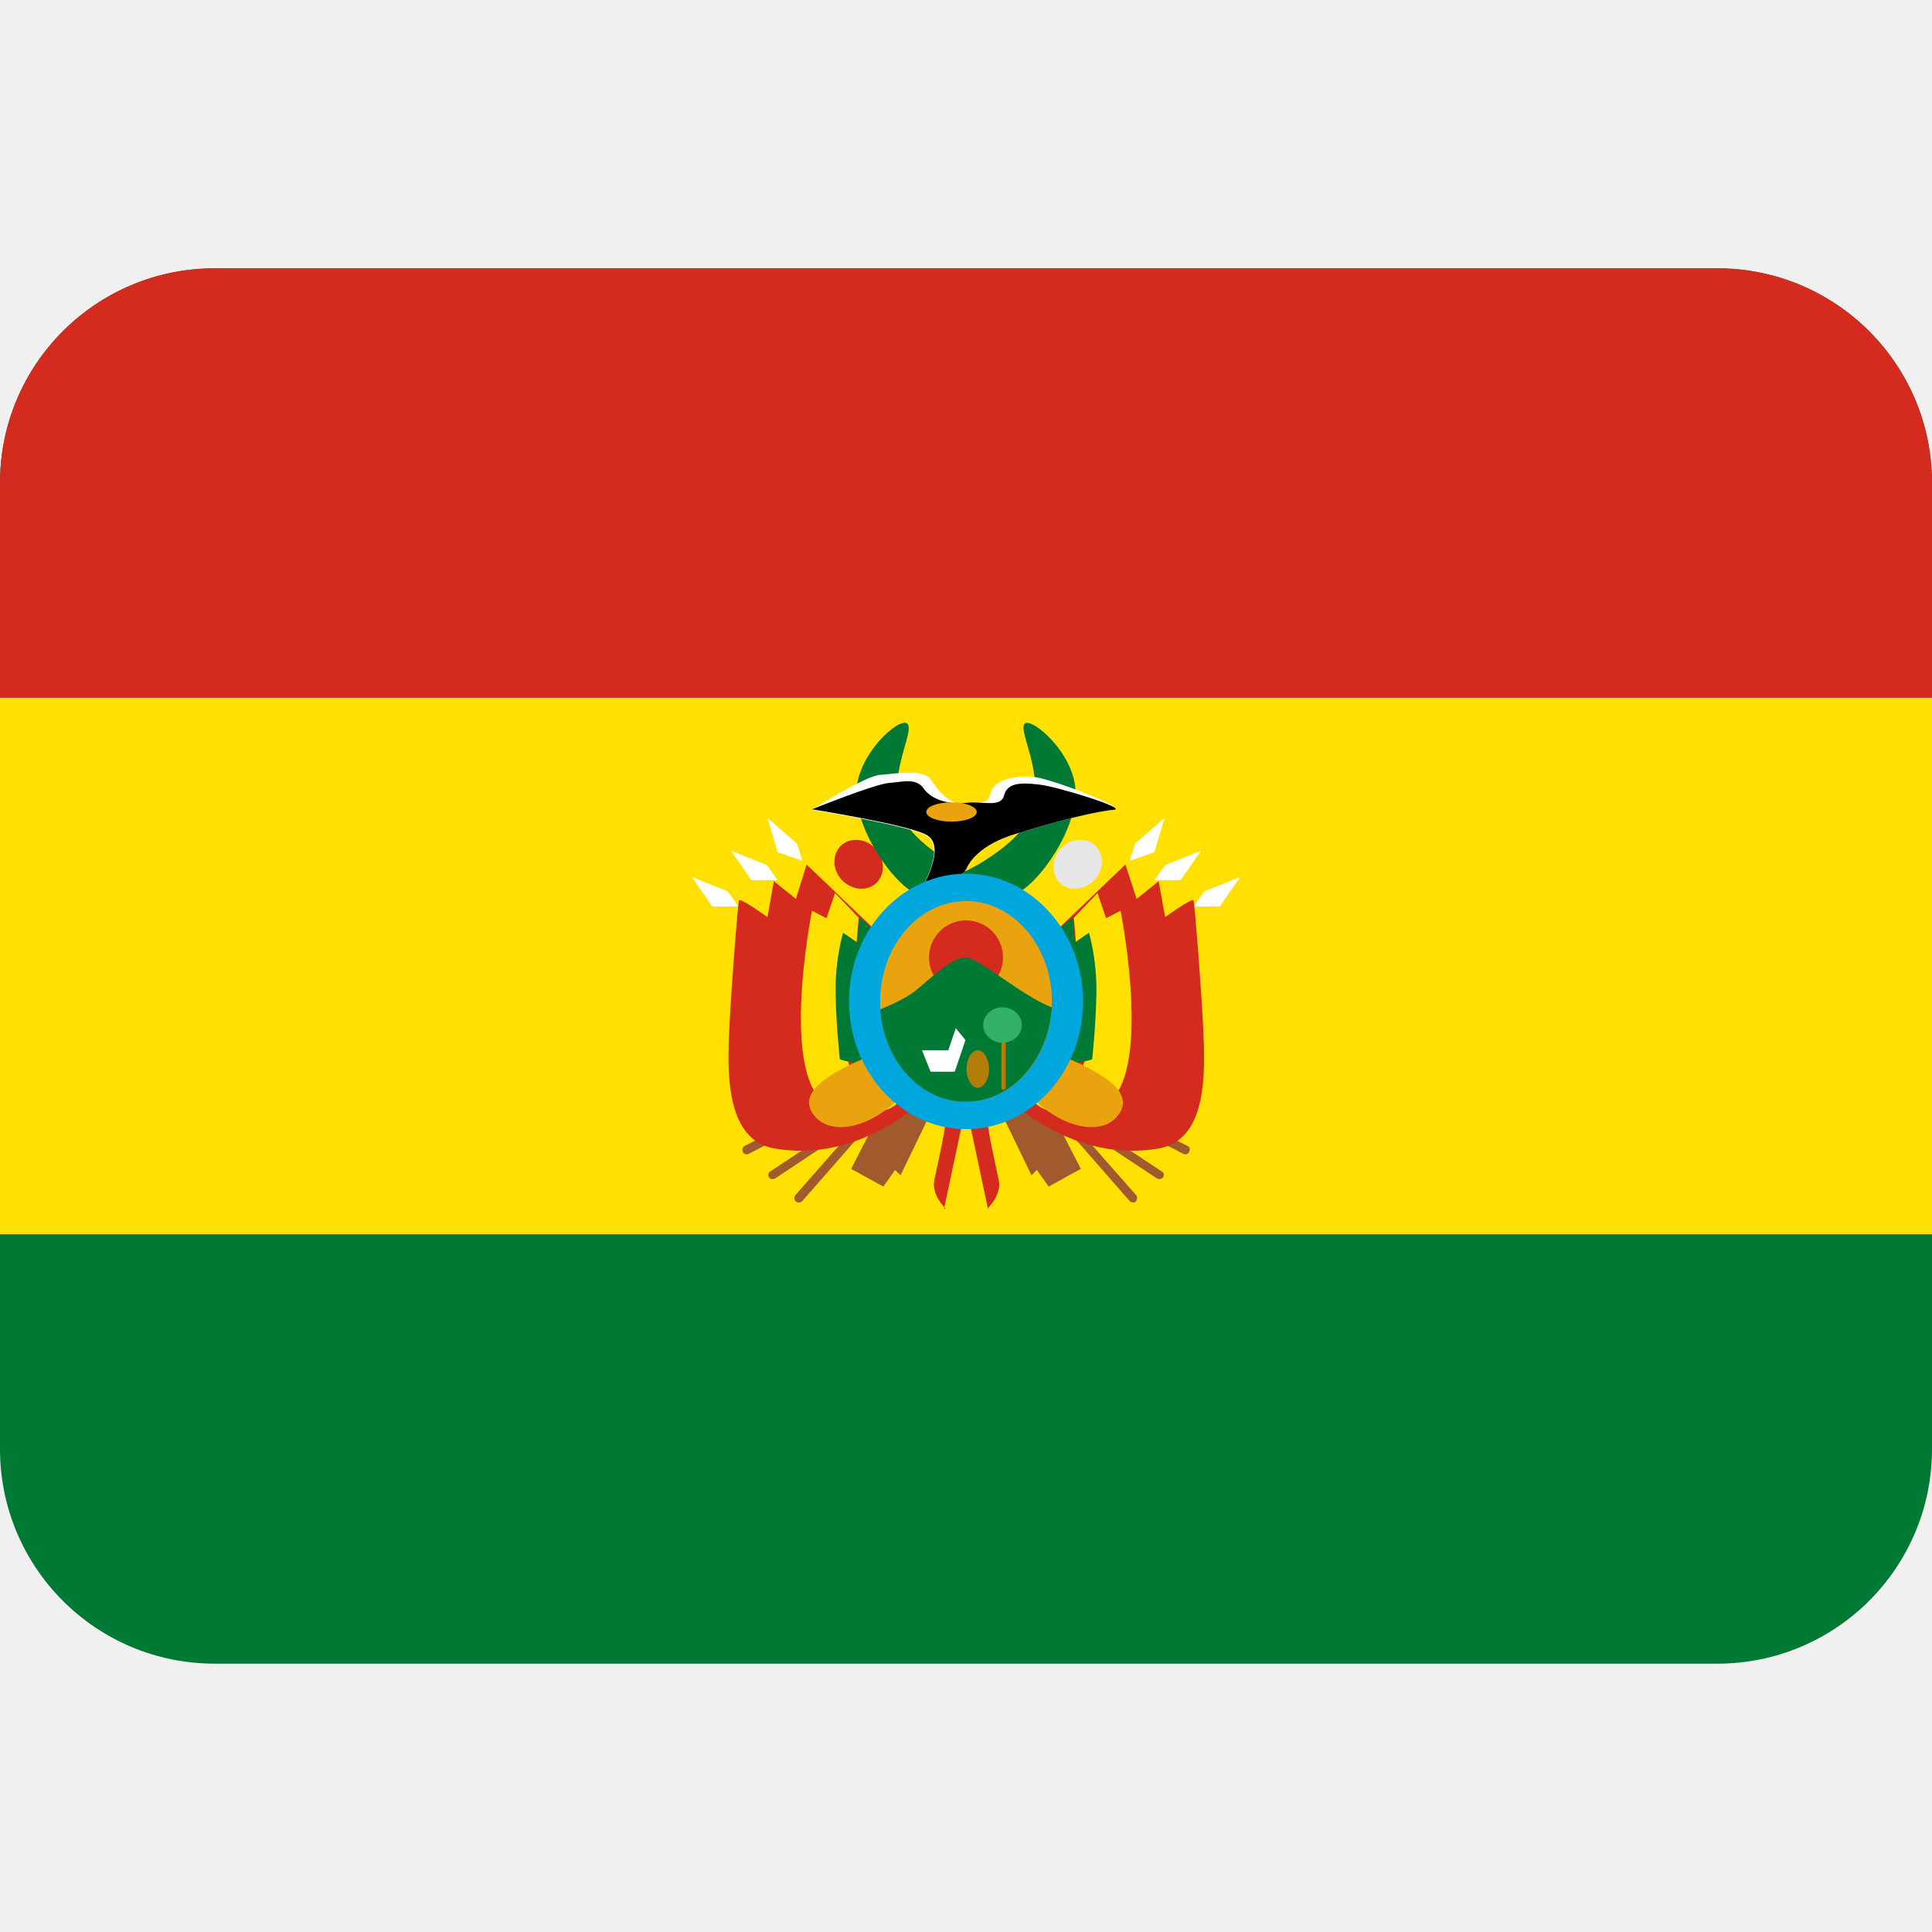
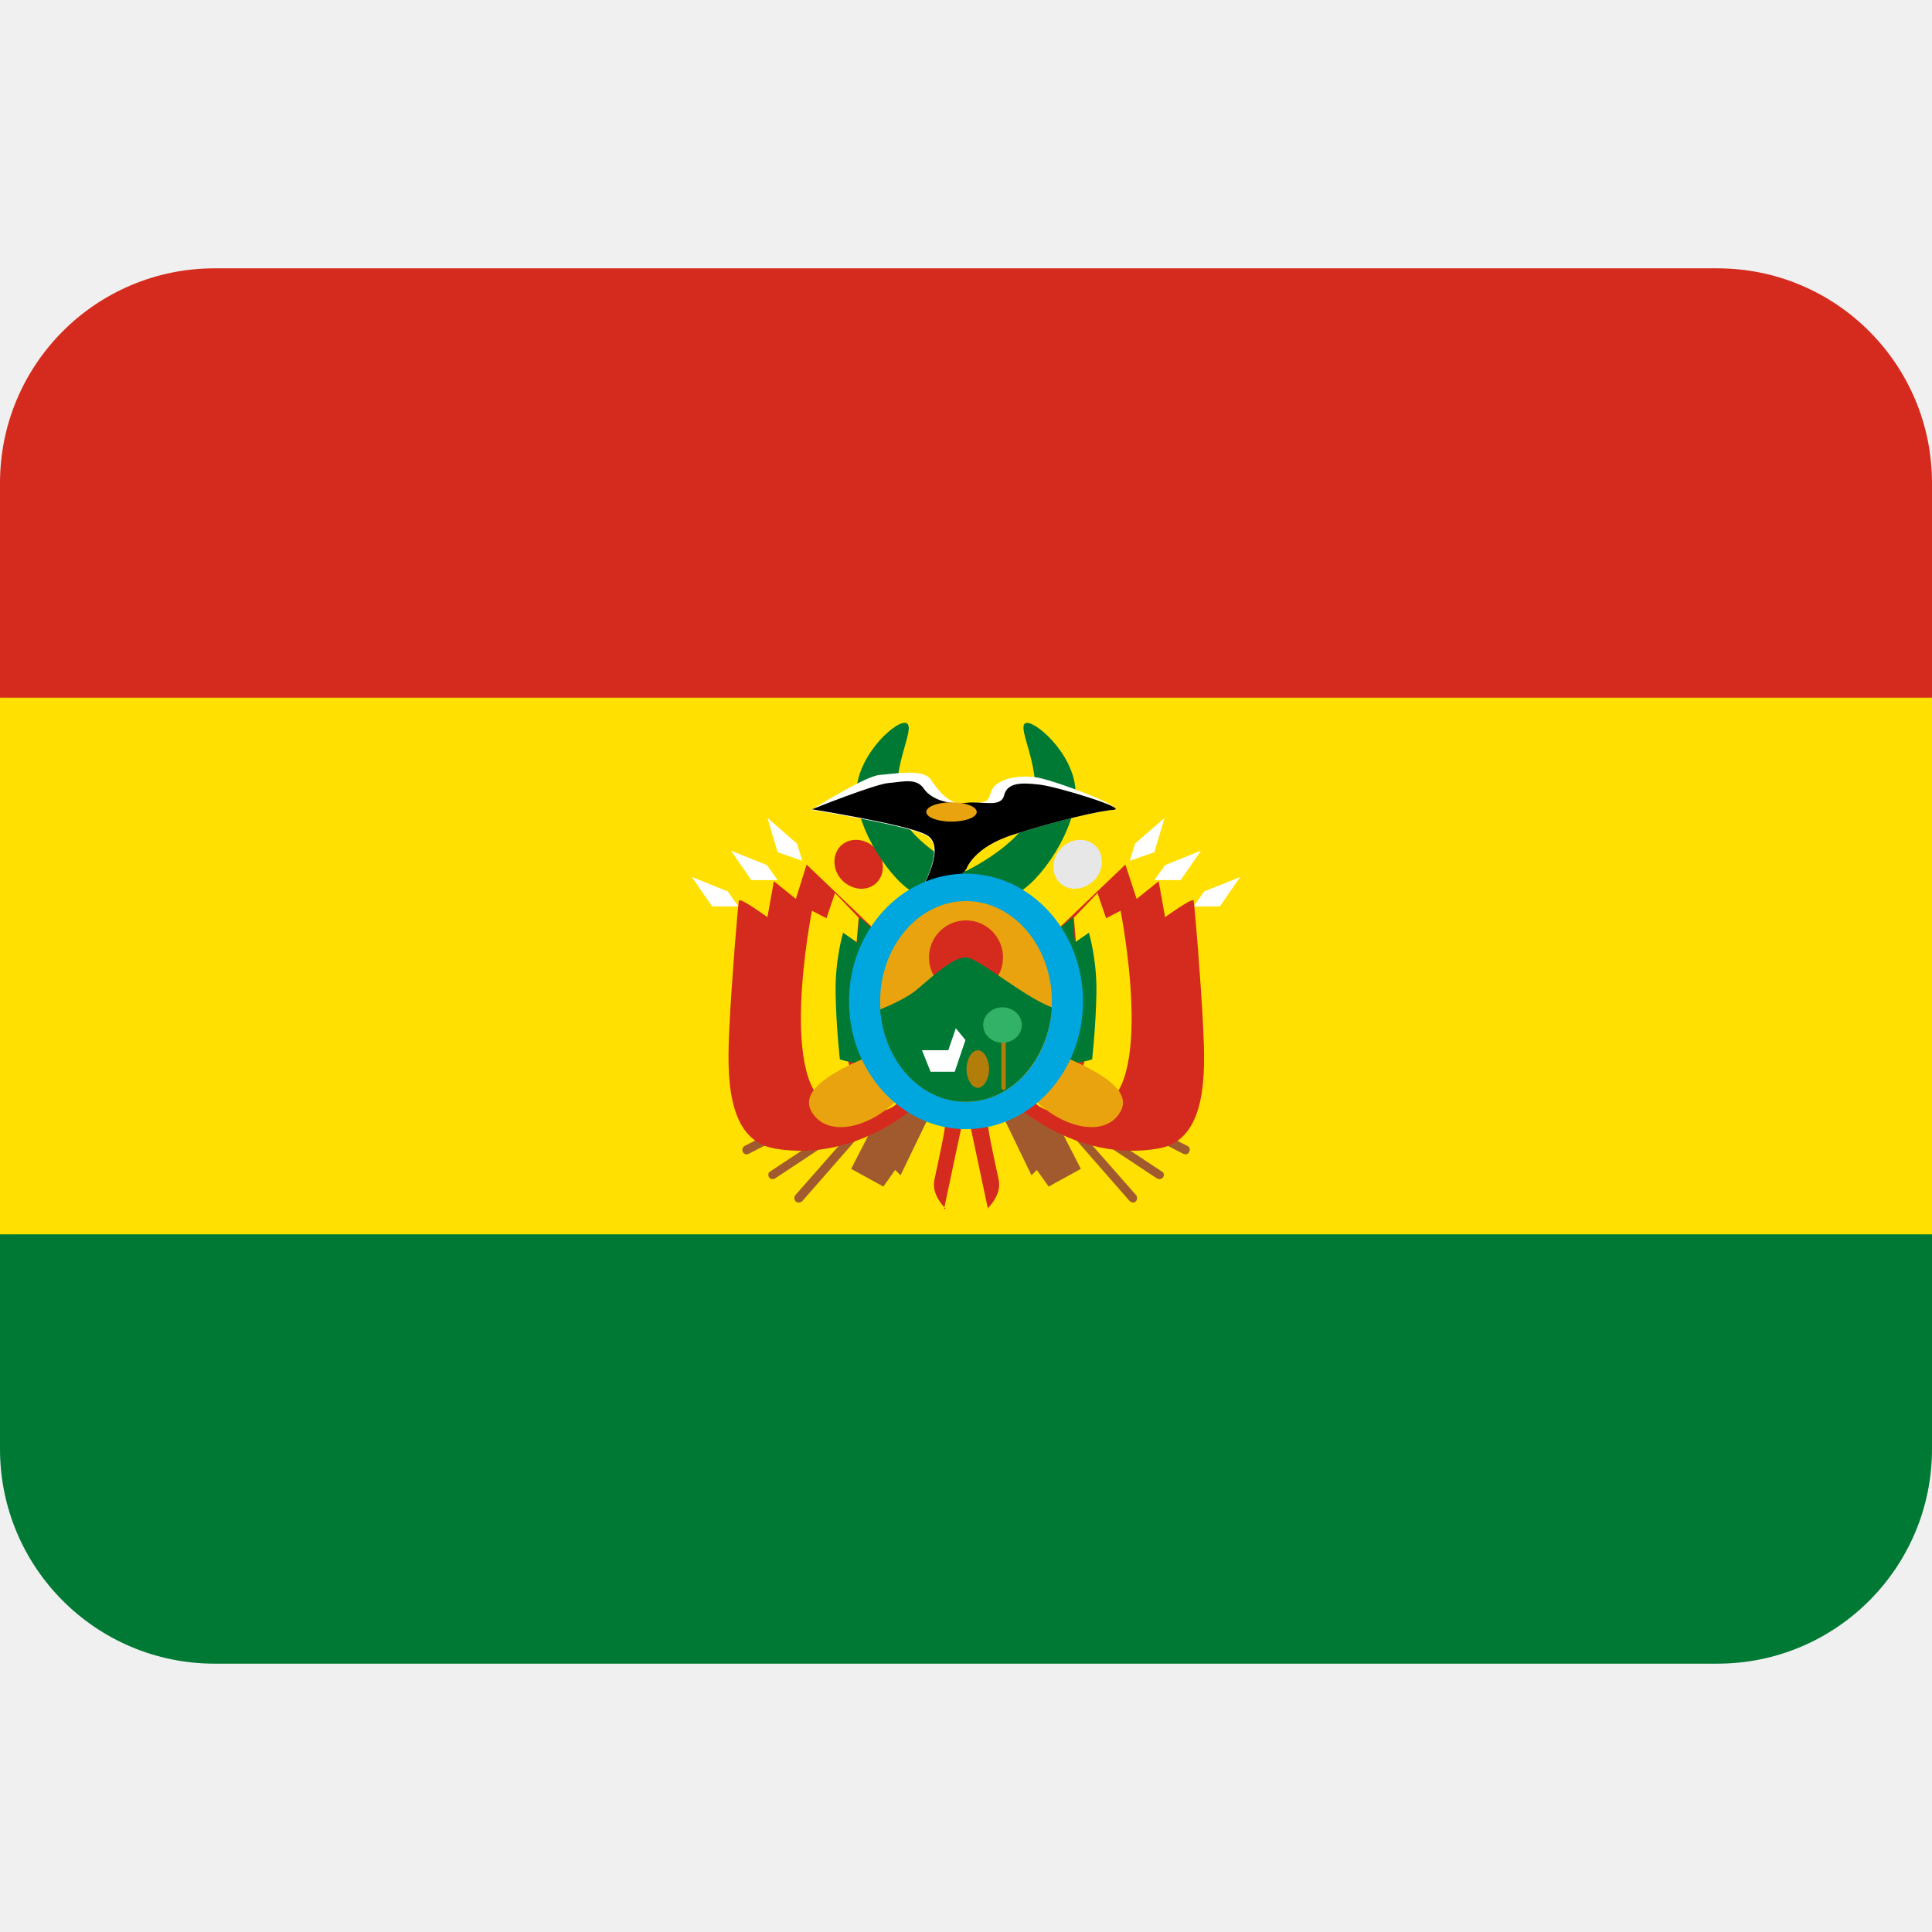
<svg xmlns="http://www.w3.org/2000/svg" viewBox="0 0 36 36">
-   <path d="m36 27c0 2.21-1.79 4-4 4h-28c-2.21 0-4-1.79-4-4v-18c0-2.21 1.79-4 4-4h28c2.21 0 4 1.79 4 4z" fill="#007934" />
+   <path d="m36 27c0 2.21-1.79 4-4 4h-28c-2.21 0-4-1.79-4-4v-4l2-2h32l2 2z" fill="#007934" />
+   <path d="m32 5h-28c-2.21 0-4 1.79-4 4v4l2 2h32l2-2v-4c0-2.21-1.79-4-4-4z" fill="#d52b1e" />
  <path d="m0 13h36v10h-36z" fill="#ffe000" />
-   <path d="m32 5h-28c-2.21 0-4 1.79-4 4v4h36v-4c0-2.21-1.79-4-4-4z" fill="#d52b1e" />
  <path d="m12.89 16.34c.04.06.38.55.38.55h.49l-.2-.28zm.73-.49c.04.06.38.55.38.55h.49l-.2-.28zm.68-.61c.02.07.19.64.19.64l.46.16-.1-.32z" fill="#fff" />
  <g fill="#a05a2d">
    <path d="m13.95 21.5c-.04.02-.09.01-.11-.04-.02-.04 0-.09.04-.11l2.47-1.26c.04-.02.09-.01.11.03s0 .09-.04.11zm.49.46c-.04.02-.09.01-.11-.02-.02-.04-.02-.09.02-.11l2.31-1.53c.04-.03.09-.02.11.02s.02.09-.02.11z" />
    <path d="m14.95 22.38c-.03.03-.08.04-.12.01-.03-.03-.04-.08-.01-.12l1.83-2.08c.03-.03.08-.04.12-.01s.04.08.01.11z" />
    <path d="m17.35 20.72-.57 1.18-.1-.1-.22.31-.6-.33.75-1.46z" />
  </g>
  <path d="m17.59 22.53.41-1.93-.04-1.69-2.93-2.8-.2.64-.41-.33-.12.67s-.51-.37-.53-.31-.14 1.55-.18 2.38-.07 2.08.84 2.24c1.59.28 2.77-.9 2.77-.9s.39.37.41.43-.14.77-.2 1.06c-.06.28.21.53.21.53z" fill="#d52b1e" />
  <path d="m15.56 16.64-.16.47-.27-.14s-.68 3.4.43 3.67 1.22-.18 1.22-.18l-.53-.71-.4.18s-.19-.53-.19-1.24c0-.64.1-1.26.1-1.26l.2.14.04-.47z" fill="#ffe000" />
  <path d="m16.68 17.66-.67-.57-.04.47-.26-.18s-.15.49-.14 1.12.08 1.24.08 1.24.47.16.71 0c.25-.16.33-2.08.33-2.08z" fill="#007934" />
  <path d="m16.45 19.57c-.53.23-1.61.64-1.33 1.14.29.51 1.12.31 1.65-.27.53-.57-.32-.88-.32-.88z" fill="#e8a30f" />
  <path d="m23.11 16.34c-.04.06-.38.55-.38.55h-.49l.2-.28zm-.73-.49c-.04.06-.38.55-.38.55h-.49l.2-.28zm-.68-.61-.19.64-.46.16.1-.32z" fill="#fff" />
  <g fill="#a05a2d">
    <path d="m22.05 21.5c.04.02.09.01.11-.04.02-.04.01-.09-.04-.11l-2.47-1.26c-.04-.02-.09-.01-.11.03s-.01.09.04.11zm-.49.46c.04.02.09.01.11-.02.03-.04.02-.09-.02-.11l-2.31-1.53c-.04-.03-.09-.02-.11.02-.03.04-.02.09.02.11z" />
    <path d="m21.05 22.38c.03.03.08.04.11.01s.04-.08.01-.12l-1.83-2.08c-.03-.03-.08-.04-.11-.01s-.04.08-.01.11z" />
    <path d="m18.65 20.72.57 1.18.1-.1.22.31.6-.33-.75-1.46z" />
  </g>
  <path d="m18.41 22.53-.41-1.93.04-1.69 2.93-2.8.21.64.41-.33.12.67s.51-.37.53-.31.14 1.55.18 2.38.08 2.08-.83 2.24c-1.59.28-2.77-.9-2.77-.9s-.39.37-.41.43.14.77.2 1.06c.06.28-.21.53-.21.53z" fill="#d52b1e" />
  <path d="m20.45 16.64.16.47.27-.14s.68 3.4-.43 3.67c-1.1.27-1.22-.18-1.22-.18l.53-.71.4.18s.19-.53.19-1.24c0-.64-.1-1.26-.1-1.26l-.2.14-.04-.47z" fill="#ffe000" />
  <path d="m19.32 17.66.67-.57.04.47.26-.18s.15.49.14 1.12-.08 1.24-.08 1.24-.47.16-.71 0c-.25-.16-.33-2.08-.33-2.08z" fill="#007934" />
  <path d="m19.55 19.57c.53.23 1.61.64 1.33 1.14-.28.51-1.12.31-1.65-.27-.53-.57.32-.88.32-.88z" fill="#e8a30f" />
  <path d="m16.33 15.83c.17.2.16.49-.02.64s-.46.11-.64-.09c-.17-.2-.16-.49.02-.64s.47-.11.64.09z" fill="#d52b1e" />
  <path d="m19.75 15.83c-.17.2-.16.49.02.64s.46.11.64-.09c.17-.2.16-.49-.02-.64s-.47-.11-.64.09z" fill="#e7e7e7" />
  <path d="m19.1 13.48c-.14.1.27.75.18 1.47-.08.71-1.28 1.28-1.28 1.28s-1.2-.57-1.28-1.28.33-1.36.18-1.47-.9.55-.94 1.24.66 1.74 1.12 1.94.92.31.92.31.46-.11.92-.31 1.16-1.24 1.12-1.94-.8-1.34-.94-1.24z" fill="#007934" />
  <path d="m18 16.21s.12-.43.92-.67c.79-.25 1.55-.43 1.83-.45.29-.02-1.13-.57-1.47-.61s-.75.04-.82.29c-.06.24-.16.16-.47.2s-.51-.25-.65-.45-.68-.1-.95-.08-1.27.65-1.27.65 1.75.28 2.12.47c.37.18.02.84-.08 1.02s.61-.06.83-.37z" fill="#fff" />
  <path d="m18 16.21s.12-.43.92-.67c.79-.25 1.55-.43 1.83-.45.29-.02-1.04-.43-1.38-.47s-.6-.04-.66.2-.41.1-.71.14c-.31.04-.65-.06-.79-.27-.14-.2-.39-.12-.65-.1s-1.43.49-1.43.49 1.75.28 2.12.47c.37.18.02.84-.08 1.02s.6-.06.83-.37z" />
  <path d="m15.82 18.66c0-1.32.98-2.38 2.18-2.38s2.18 1.07 2.18 2.38c0 1.32-.98 2.38-2.18 2.38s-2.18-1.07-2.18-2.38z" fill="#00a6de" />
  <path d="m16.4 18.66c0-1.03.72-1.87 1.6-1.87s1.6.84 1.6 1.87c0 1.04-.72 1.87-1.6 1.87s-1.6-.84-1.6-1.87z" fill="#e8a30f" />
  <path d="m17.31 17.84c0-.38.31-.69.69-.69s.69.31.69.69-.31.69-.69.69-.69-.31-.69-.69z" fill="#d52b1e" />
  <path d="m18 20.53c.85 0 1.54-.78 1.6-1.76-.52-.19-1.38-.93-1.6-.93s-.51.25-.88.57c-.19.17-.48.3-.72.4.07.96.75 1.72 1.59 1.72z" fill="#007934" />
  <path d="m18.2 15.13c0 .1-.21.18-.47.18s-.47-.08-.47-.18.21-.18.47-.18.47.08.47.18z" fill="#e8a30f" />
  <path d="m17.18 19.57h.49l.14-.41.18.22-.2.59h-.45z" fill="#fff" />
  <path d="m18.43 19.92c0 .19-.1.35-.21.35s-.21-.16-.21-.35.1-.35.21-.35.21.16.21.35zm.31.35c0 .02-.02.04-.04.04s-.04-.02-.04-.04v-1.06c0-.02.02-.04.04-.04s.04.02.04.04z" fill="#b37d0a" />
  <path d="m19.04 19.1c0 .18-.16.33-.36.33s-.36-.15-.36-.33.16-.33.36-.33.36.15.36.33z" fill="#32b266" />
</svg>
